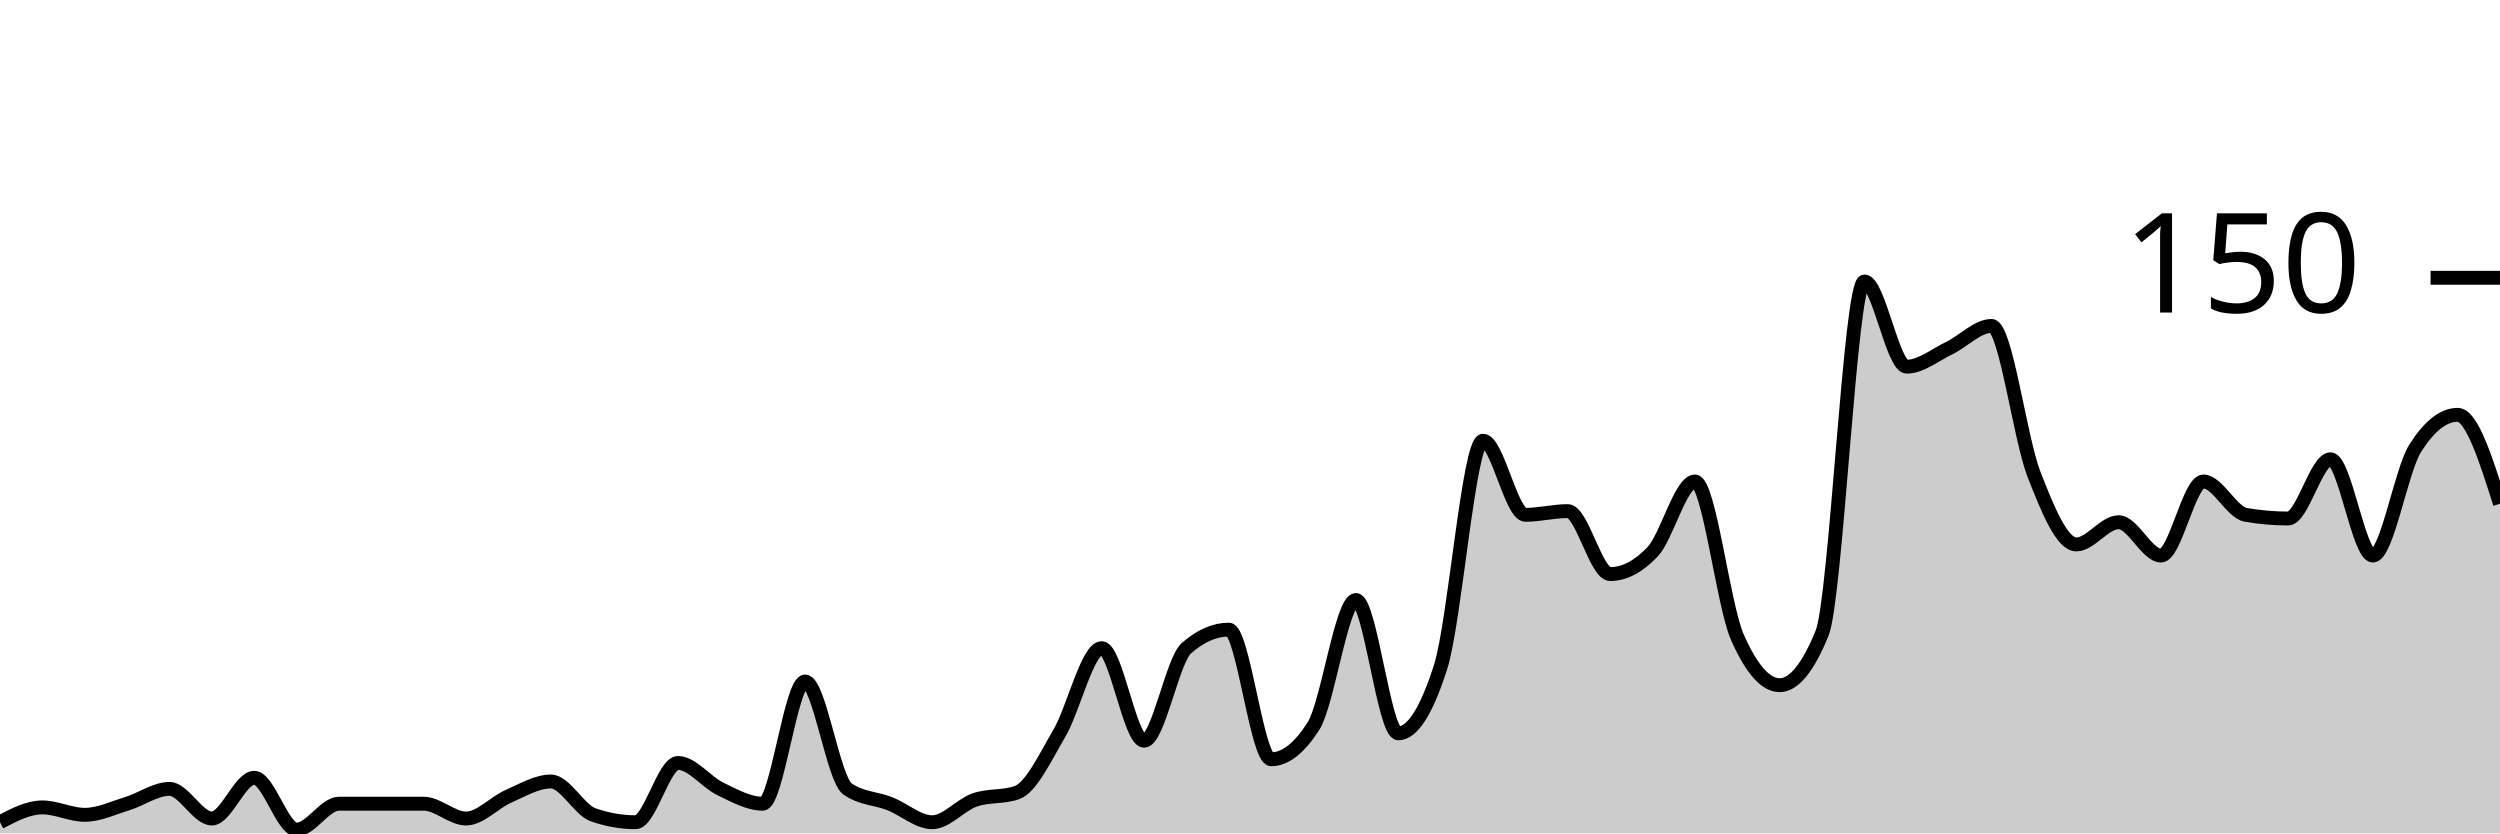
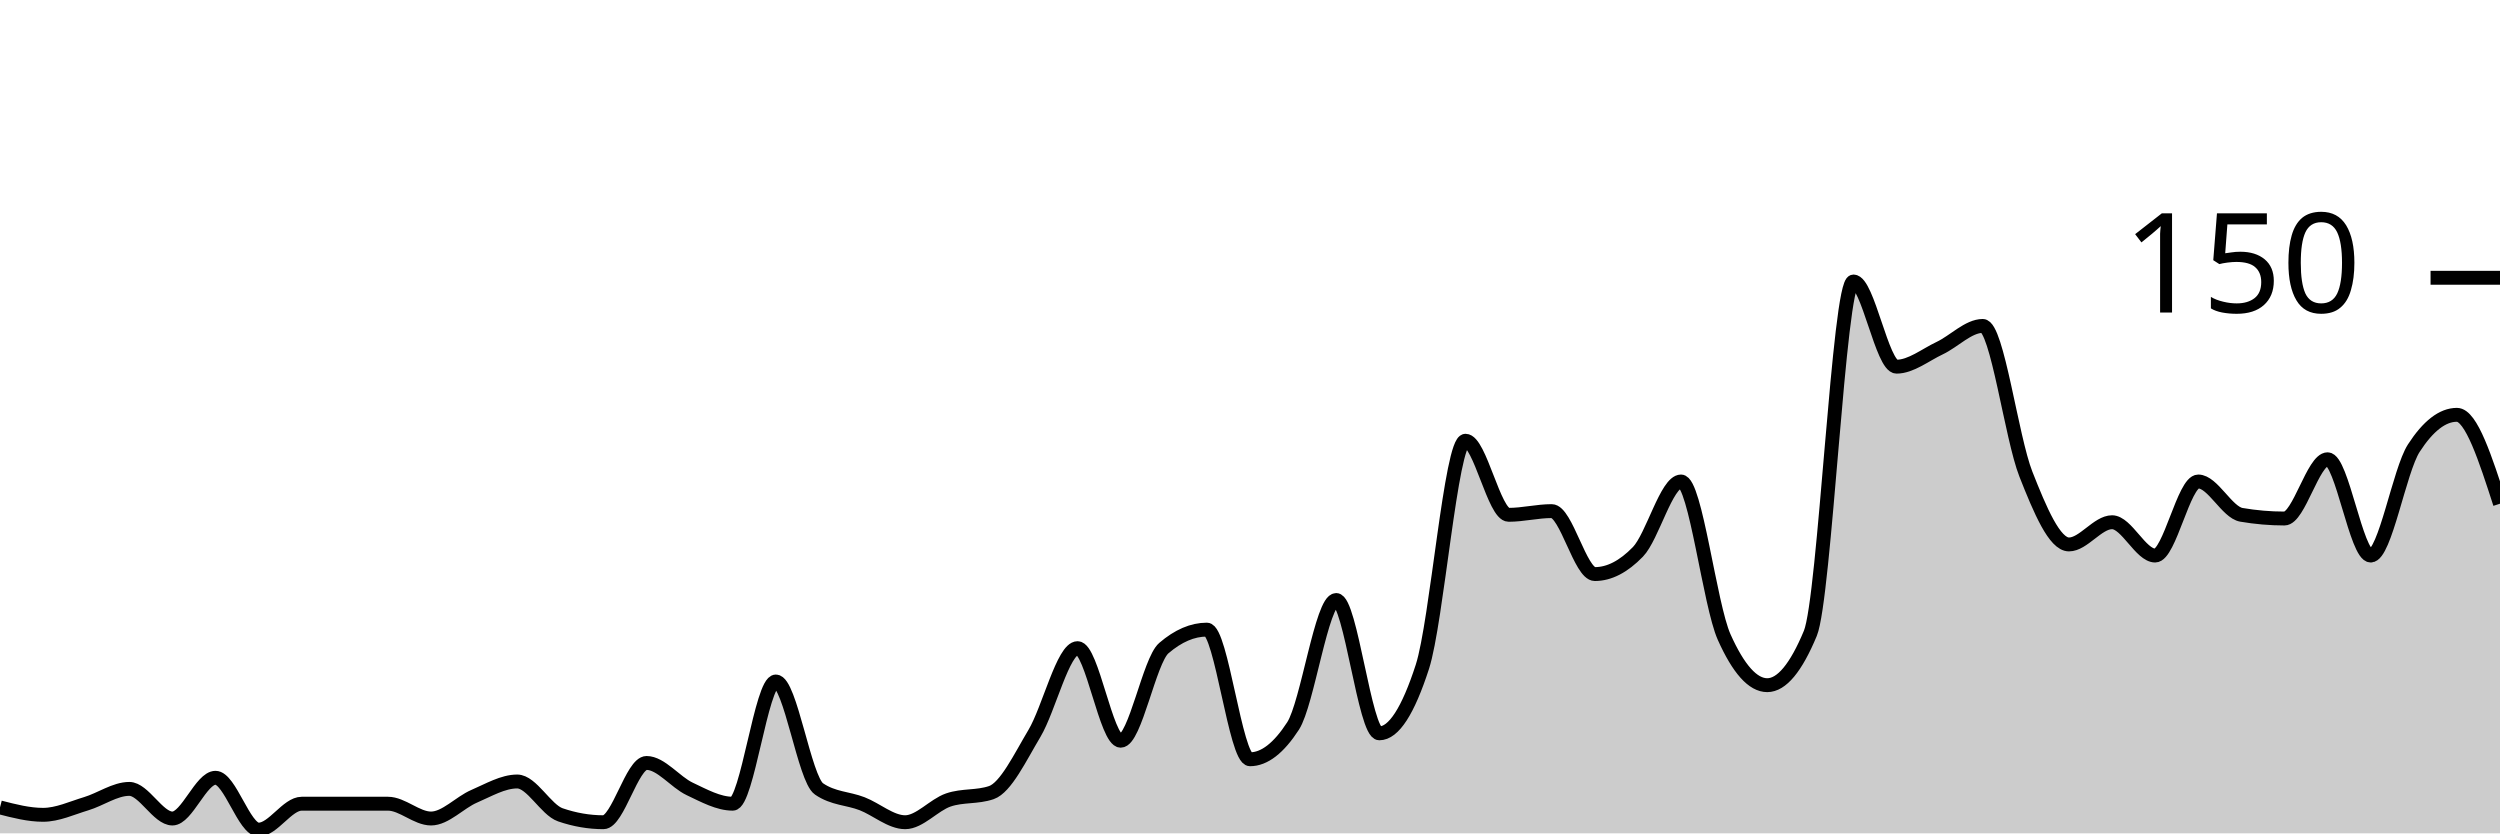
<svg xmlns="http://www.w3.org/2000/svg" viewBox="0 0 180 60">
  <g transform="translate(0,20)">
-     <path class="area" fill="rgba(0, 0, 0, 0.2)" d="M0,39.2C1.017,38.667,2.034,38.133,3.051,38.133C4.068,38.133,5.085,38.667,6.102,38.667C7.119,38.667,8.136,38.178,9.153,37.867C10.169,37.556,11.186,36.8,12.203,36.8C13.22,36.8,14.237,38.933,15.254,38.933C16.271,38.933,17.288,36,18.305,36C19.322,36,20.339,39.733,21.356,39.733C22.373,39.733,23.39,37.867,24.407,37.867C25.424,37.867,26.441,37.867,27.458,37.867C28.475,37.867,29.492,37.867,30.508,37.867C31.525,37.867,32.542,38.933,33.559,38.933C34.576,38.933,35.593,37.778,36.61,37.333C37.627,36.889,38.644,36.267,39.661,36.267C40.678,36.267,41.695,38.311,42.712,38.667C43.729,39.022,44.746,39.2,45.763,39.2C46.78,39.2,47.797,34.933,48.814,34.933C49.831,34.933,50.847,36.311,51.864,36.8C52.881,37.289,53.898,37.867,54.915,37.867C55.932,37.867,56.949,29.067,57.966,29.067C58.983,29.067,60,36.089,61.017,36.8C62.034,37.511,63.051,37.467,64.068,37.867C65.085,38.267,66.102,39.2,67.119,39.2C68.136,39.2,69.153,37.956,70.169,37.6C71.186,37.244,72.203,37.422,73.22,37.067C74.237,36.711,75.254,34.533,76.271,32.8C77.288,31.067,78.305,26.667,79.322,26.667C80.339,26.667,81.356,33.333,82.373,33.333C83.39,33.333,84.407,27.556,85.424,26.667C86.441,25.778,87.458,25.333,88.475,25.333C89.492,25.333,90.508,34.667,91.525,34.667C92.542,34.667,93.559,33.867,94.576,32.267C95.593,30.667,96.61,23.2,97.627,23.2C98.644,23.2,99.661,32.8,100.678,32.8C101.695,32.8,102.712,31.2,103.729,28C104.746,24.8,105.763,11.733,106.78,11.733C107.797,11.733,108.814,17.067,109.831,17.067C110.847,17.067,111.864,16.8,112.881,16.8C113.898,16.8,114.915,21.333,115.932,21.333C116.949,21.333,117.966,20.8,118.983,19.733C120,18.667,121.017,14.667,122.034,14.667C123.051,14.667,124.068,23.556,125.085,25.867C126.102,28.178,127.119,29.333,128.136,29.333C129.153,29.333,130.169,28.089,131.186,25.6C132.203,23.111,133.22,0.267,134.237,0.267C135.254,0.267,136.271,6.4,137.288,6.4C138.305,6.4,139.322,5.556,140.339,5.067C141.356,4.578,142.373,3.467,143.39,3.467C144.407,3.467,145.424,11.511,146.441,14.133C147.458,16.756,148.475,19.2,149.492,19.2C150.508,19.2,151.525,17.6,152.542,17.6C153.559,17.6,154.576,20,155.593,20C156.61,20,157.627,14.667,158.644,14.667C159.661,14.667,160.678,16.889,161.695,17.067C162.712,17.244,163.729,17.333,164.746,17.333C165.763,17.333,166.78,13.067,167.797,13.067C168.814,13.067,169.831,20,170.847,20C171.864,20,172.881,13.867,173.898,12.267C174.915,10.667,175.932,9.867,176.949,9.867C177.966,9.867,178.983,13.067,180,16.267L180,40C178.983,40,177.966,40,176.949,40C175.932,40,174.915,40,173.898,40C172.881,40,171.864,40,170.847,40C169.831,40,168.814,40,167.797,40C166.78,40,165.763,40,164.746,40C163.729,40,162.712,40,161.695,40C160.678,40,159.661,40,158.644,40C157.627,40,156.61,40,155.593,40C154.576,40,153.559,40,152.542,40C151.525,40,150.508,40,149.492,40C148.475,40,147.458,40,146.441,40C145.424,40,144.407,40,143.39,40C142.373,40,141.356,40,140.339,40C139.322,40,138.305,40,137.288,40C136.271,40,135.254,40,134.237,40C133.22,40,132.203,40,131.186,40C130.169,40,129.153,40,128.136,40C127.119,40,126.102,40,125.085,40C124.068,40,123.051,40,122.034,40C121.017,40,120,40,118.983,40C117.966,40,116.949,40,115.932,40C114.915,40,113.898,40,112.881,40C111.864,40,110.847,40,109.831,40C108.814,40,107.797,40,106.78,40C105.763,40,104.746,40,103.729,40C102.712,40,101.695,40,100.678,40C99.661,40,98.644,40,97.627,40C96.61,40,95.593,40,94.576,40C93.559,40,92.542,40,91.525,40C90.508,40,89.492,40,88.475,40C87.458,40,86.441,40,85.424,40C84.407,40,83.39,40,82.373,40C81.356,40,80.339,40,79.322,40C78.305,40,77.288,40,76.271,40C75.254,40,74.237,40,73.22,40C72.203,40,71.186,40,70.169,40C69.153,40,68.136,40,67.119,40C66.102,40,65.085,40,64.068,40C63.051,40,62.034,40,61.017,40C60,40,58.983,40,57.966,40C56.949,40,55.932,40,54.915,40C53.898,40,52.881,40,51.864,40C50.847,40,49.831,40,48.814,40C47.797,40,46.78,40,45.763,40C44.746,40,43.729,40,42.712,40C41.695,40,40.678,40,39.661,40C38.644,40,37.627,40,36.61,40C35.593,40,34.576,40,33.559,40C32.542,40,31.525,40,30.508,40C29.492,40,28.475,40,27.458,40C26.441,40,25.424,40,24.407,40C23.39,40,22.373,40,21.356,40C20.339,40,19.322,40,18.305,40C17.288,40,16.271,40,15.254,40C14.237,40,13.22,40,12.203,40C11.186,40,10.169,40,9.153,40C8.136,40,7.119,40,6.102,40C5.085,40,4.068,40,3.051,40C2.034,40,1.017,40,0,40Z" />
-     <path class="line" stroke="black" fill="none" d="M0,39.2C1.017,38.667,2.034,38.133,3.051,38.133C4.068,38.133,5.085,38.667,6.102,38.667C7.119,38.667,8.136,38.178,9.153,37.867C10.169,37.556,11.186,36.8,12.203,36.8C13.22,36.8,14.237,38.933,15.254,38.933C16.271,38.933,17.288,36,18.305,36C19.322,36,20.339,39.733,21.356,39.733C22.373,39.733,23.39,37.867,24.407,37.867C25.424,37.867,26.441,37.867,27.458,37.867C28.475,37.867,29.492,37.867,30.508,37.867C31.525,37.867,32.542,38.933,33.559,38.933C34.576,38.933,35.593,37.778,36.61,37.333C37.627,36.889,38.644,36.267,39.661,36.267C40.678,36.267,41.695,38.311,42.712,38.667C43.729,39.022,44.746,39.2,45.763,39.2C46.78,39.2,47.797,34.933,48.814,34.933C49.831,34.933,50.847,36.311,51.864,36.8C52.881,37.289,53.898,37.867,54.915,37.867C55.932,37.867,56.949,29.067,57.966,29.067C58.983,29.067,60,36.089,61.017,36.8C62.034,37.511,63.051,37.467,64.068,37.867C65.085,38.267,66.102,39.2,67.119,39.2C68.136,39.2,69.153,37.956,70.169,37.6C71.186,37.244,72.203,37.422,73.22,37.067C74.237,36.711,75.254,34.533,76.271,32.8C77.288,31.067,78.305,26.667,79.322,26.667C80.339,26.667,81.356,33.333,82.373,33.333C83.39,33.333,84.407,27.556,85.424,26.667C86.441,25.778,87.458,25.333,88.475,25.333C89.492,25.333,90.508,34.667,91.525,34.667C92.542,34.667,93.559,33.867,94.576,32.267C95.593,30.667,96.61,23.2,97.627,23.2C98.644,23.2,99.661,32.8,100.678,32.8C101.695,32.8,102.712,31.2,103.729,28C104.746,24.8,105.763,11.733,106.78,11.733C107.797,11.733,108.814,17.067,109.831,17.067C110.847,17.067,111.864,16.8,112.881,16.8C113.898,16.8,114.915,21.333,115.932,21.333C116.949,21.333,117.966,20.8,118.983,19.733C120,18.667,121.017,14.667,122.034,14.667C123.051,14.667,124.068,23.556,125.085,25.867C126.102,28.178,127.119,29.333,128.136,29.333C129.153,29.333,130.169,28.089,131.186,25.6C132.203,23.111,133.22,0.267,134.237,0.267C135.254,0.267,136.271,6.4,137.288,6.4C138.305,6.4,139.322,5.556,140.339,5.067C141.356,4.578,142.373,3.467,143.39,3.467C144.407,3.467,145.424,11.511,146.441,14.133C147.458,16.756,148.475,19.2,149.492,19.2C150.508,19.2,151.525,17.6,152.542,17.6C153.559,17.6,154.576,20,155.593,20C156.61,20,157.627,14.667,158.644,14.667C159.661,14.667,160.678,16.889,161.695,17.067C162.712,17.244,163.729,17.333,164.746,17.333C165.763,17.333,166.78,13.067,167.797,13.067C168.814,13.067,169.831,20,170.847,20C171.864,20,172.881,13.867,173.898,12.267C174.915,10.667,175.932,9.867,176.949,9.867C177.966,9.867,178.983,13.067,180,16.267" />
+     <path class="area" fill="rgba(0, 0, 0, 0.2)" d="M0,38.133C1.034,38.4,2.069,38.667,3.103,38.667C4.138,38.667,5.172,38.178,6.207,37.867C7.241,37.556,8.276,36.8,9.31,36.8C10.345,36.8,11.379,38.933,12.414,38.933C13.448,38.933,14.483,36,15.517,36C16.552,36,17.586,39.733,18.621,39.733C19.655,39.733,20.69,37.867,21.724,37.867C22.759,37.867,23.793,37.867,24.828,37.867C25.862,37.867,26.897,37.867,27.931,37.867C28.966,37.867,30,38.933,31.034,38.933C32.069,38.933,33.103,37.778,34.138,37.333C35.172,36.889,36.207,36.267,37.241,36.267C38.276,36.267,39.31,38.311,40.345,38.667C41.379,39.022,42.414,39.2,43.448,39.2C44.483,39.2,45.517,34.933,46.552,34.933C47.586,34.933,48.621,36.311,49.655,36.8C50.69,37.289,51.724,37.867,52.759,37.867C53.793,37.867,54.828,29.067,55.862,29.067C56.897,29.067,57.931,36.089,58.966,36.8C60,37.511,61.034,37.467,62.069,37.867C63.103,38.267,64.138,39.2,65.172,39.2C66.207,39.2,67.241,37.956,68.276,37.6C69.31,37.244,70.345,37.422,71.379,37.067C72.414,36.711,73.448,34.533,74.483,32.8C75.517,31.067,76.552,26.667,77.586,26.667C78.621,26.667,79.655,33.333,80.69,33.333C81.724,33.333,82.759,27.556,83.793,26.667C84.828,25.778,85.862,25.333,86.897,25.333C87.931,25.333,88.966,34.667,90,34.667C91.034,34.667,92.069,33.867,93.103,32.267C94.138,30.667,95.172,23.2,96.207,23.2C97.241,23.2,98.276,32.8,99.31,32.8C100.345,32.8,101.379,31.2,102.414,28C103.448,24.8,104.483,11.733,105.517,11.733C106.552,11.733,107.586,17.067,108.621,17.067C109.655,17.067,110.69,16.8,111.724,16.8C112.759,16.8,113.793,21.333,114.828,21.333C115.862,21.333,116.897,20.8,117.931,19.733C118.966,18.667,120,14.667,121.034,14.667C122.069,14.667,123.103,23.556,124.138,25.867C125.172,28.178,126.207,29.333,127.241,29.333C128.276,29.333,129.31,28.089,130.345,25.6C131.379,23.111,132.414,0.267,133.448,0.267C134.483,0.267,135.517,6.4,136.552,6.4C137.586,6.4,138.621,5.556,139.655,5.067C140.69,4.578,141.724,3.467,142.759,3.467C143.793,3.467,144.828,11.511,145.862,14.133C146.897,16.756,147.931,19.2,148.966,19.2C150,19.2,151.034,17.6,152.069,17.6C153.103,17.6,154.138,20,155.172,20C156.207,20,157.241,14.667,158.276,14.667C159.31,14.667,160.345,16.889,161.379,17.067C162.414,17.244,163.448,17.333,164.483,17.333C165.517,17.333,166.552,13.067,167.586,13.067C168.621,13.067,169.655,20,170.69,20C171.724,20,172.759,13.867,173.793,12.267C174.828,10.667,175.862,9.867,176.897,9.867C177.931,9.867,178.966,13.067,180,16.267L180,40C178.966,40,177.931,40,176.897,40C175.862,40,174.828,40,173.793,40C172.759,40,171.724,40,170.69,40C169.655,40,168.621,40,167.586,40C166.552,40,165.517,40,164.483,40C163.448,40,162.414,40,161.379,40C160.345,40,159.31,40,158.276,40C157.241,40,156.207,40,155.172,40C154.138,40,153.103,40,152.069,40C151.034,40,150,40,148.966,40C147.931,40,146.897,40,145.862,40C144.828,40,143.793,40,142.759,40C141.724,40,140.69,40,139.655,40C138.621,40,137.586,40,136.552,40C135.517,40,134.483,40,133.448,40C132.414,40,131.379,40,130.345,40C129.31,40,128.276,40,127.241,40C126.207,40,125.172,40,124.138,40C123.103,40,122.069,40,121.034,40C120,40,118.966,40,117.931,40C116.897,40,115.862,40,114.828,40C113.793,40,112.759,40,111.724,40C110.69,40,109.655,40,108.621,40C107.586,40,106.552,40,105.517,40C104.483,40,103.448,40,102.414,40C101.379,40,100.345,40,99.31,40C98.276,40,97.241,40,96.207,40C95.172,40,94.138,40,93.103,40C92.069,40,91.034,40,90,40C88.966,40,87.931,40,86.897,40C85.862,40,84.828,40,83.793,40C82.759,40,81.724,40,80.69,40C79.655,40,78.621,40,77.586,40C76.552,40,75.517,40,74.483,40C73.448,40,72.414,40,71.379,40C70.345,40,69.31,40,68.276,40C67.241,40,66.207,40,65.172,40C64.138,40,63.103,40,62.069,40C61.034,40,60,40,58.966,40C57.931,40,56.897,40,55.862,40C54.828,40,53.793,40,52.759,40C51.724,40,50.69,40,49.655,40C48.621,40,47.586,40,46.552,40C45.517,40,44.483,40,43.448,40C42.414,40,41.379,40,40.345,40C39.31,40,38.276,40,37.241,40C36.207,40,35.172,40,34.138,40C33.103,40,32.069,40,31.034,40C30,40,28.966,40,27.931,40C26.897,40,25.862,40,24.828,40C23.793,40,22.759,40,21.724,40C20.69,40,19.655,40,18.621,40C17.586,40,16.552,40,15.517,40C14.483,40,13.448,40,12.414,40C11.379,40,10.345,40,9.31,40C8.276,40,7.241,40,6.207,40C5.172,40,4.138,40,3.103,40C2.069,40,1.034,40,0,40Z" />
+     <path class="line" stroke="black" fill="none" d="M0,38.133C1.034,38.4,2.069,38.667,3.103,38.667C4.138,38.667,5.172,38.178,6.207,37.867C7.241,37.556,8.276,36.8,9.31,36.8C10.345,36.8,11.379,38.933,12.414,38.933C13.448,38.933,14.483,36,15.517,36C16.552,36,17.586,39.733,18.621,39.733C19.655,39.733,20.69,37.867,21.724,37.867C22.759,37.867,23.793,37.867,24.828,37.867C25.862,37.867,26.897,37.867,27.931,37.867C28.966,37.867,30,38.933,31.034,38.933C32.069,38.933,33.103,37.778,34.138,37.333C35.172,36.889,36.207,36.267,37.241,36.267C38.276,36.267,39.31,38.311,40.345,38.667C41.379,39.022,42.414,39.2,43.448,39.2C44.483,39.2,45.517,34.933,46.552,34.933C47.586,34.933,48.621,36.311,49.655,36.8C50.69,37.289,51.724,37.867,52.759,37.867C53.793,37.867,54.828,29.067,55.862,29.067C56.897,29.067,57.931,36.089,58.966,36.8C60,37.511,61.034,37.467,62.069,37.867C63.103,38.267,64.138,39.2,65.172,39.2C66.207,39.2,67.241,37.956,68.276,37.6C69.31,37.244,70.345,37.422,71.379,37.067C72.414,36.711,73.448,34.533,74.483,32.8C75.517,31.067,76.552,26.667,77.586,26.667C78.621,26.667,79.655,33.333,80.69,33.333C81.724,33.333,82.759,27.556,83.793,26.667C84.828,25.778,85.862,25.333,86.897,25.333C87.931,25.333,88.966,34.667,90,34.667C91.034,34.667,92.069,33.867,93.103,32.267C94.138,30.667,95.172,23.2,96.207,23.2C97.241,23.2,98.276,32.8,99.31,32.8C100.345,32.8,101.379,31.2,102.414,28C103.448,24.8,104.483,11.733,105.517,11.733C106.552,11.733,107.586,17.067,108.621,17.067C109.655,17.067,110.69,16.8,111.724,16.8C112.759,16.8,113.793,21.333,114.828,21.333C115.862,21.333,116.897,20.8,117.931,19.733C118.966,18.667,120,14.667,121.034,14.667C122.069,14.667,123.103,23.556,124.138,25.867C125.172,28.178,126.207,29.333,127.241,29.333C128.276,29.333,129.31,28.089,130.345,25.6C131.379,23.111,132.414,0.267,133.448,0.267C134.483,0.267,135.517,6.4,136.552,6.4C137.586,6.4,138.621,5.556,139.655,5.067C140.69,4.578,141.724,3.467,142.759,3.467C143.793,3.467,144.828,11.511,145.862,14.133C146.897,16.756,147.931,19.2,148.966,19.2C150,19.2,151.034,17.6,152.069,17.6C153.103,17.6,154.138,20,155.172,20C156.207,20,157.241,14.667,158.276,14.667C159.31,14.667,160.345,16.889,161.379,17.067C162.414,17.244,163.448,17.333,164.483,17.333C165.517,17.333,166.552,13.067,167.586,13.067C168.621,13.067,169.655,20,170.69,20C171.724,20,172.759,13.867,173.793,12.267C174.828,10.667,175.862,9.867,176.897,9.867C177.931,9.867,178.966,13.067,180,16.267" />
    <path class="axis-ceiling" stroke-width="1" stroke="black" fill="none" d="M175,0L180,0" />
    <text class="axis-ceiling-label" font-family="sans-serif" text-anchor="end" font-size="10px" x="170" y="2.5">150</text>
  </g>
</svg>
